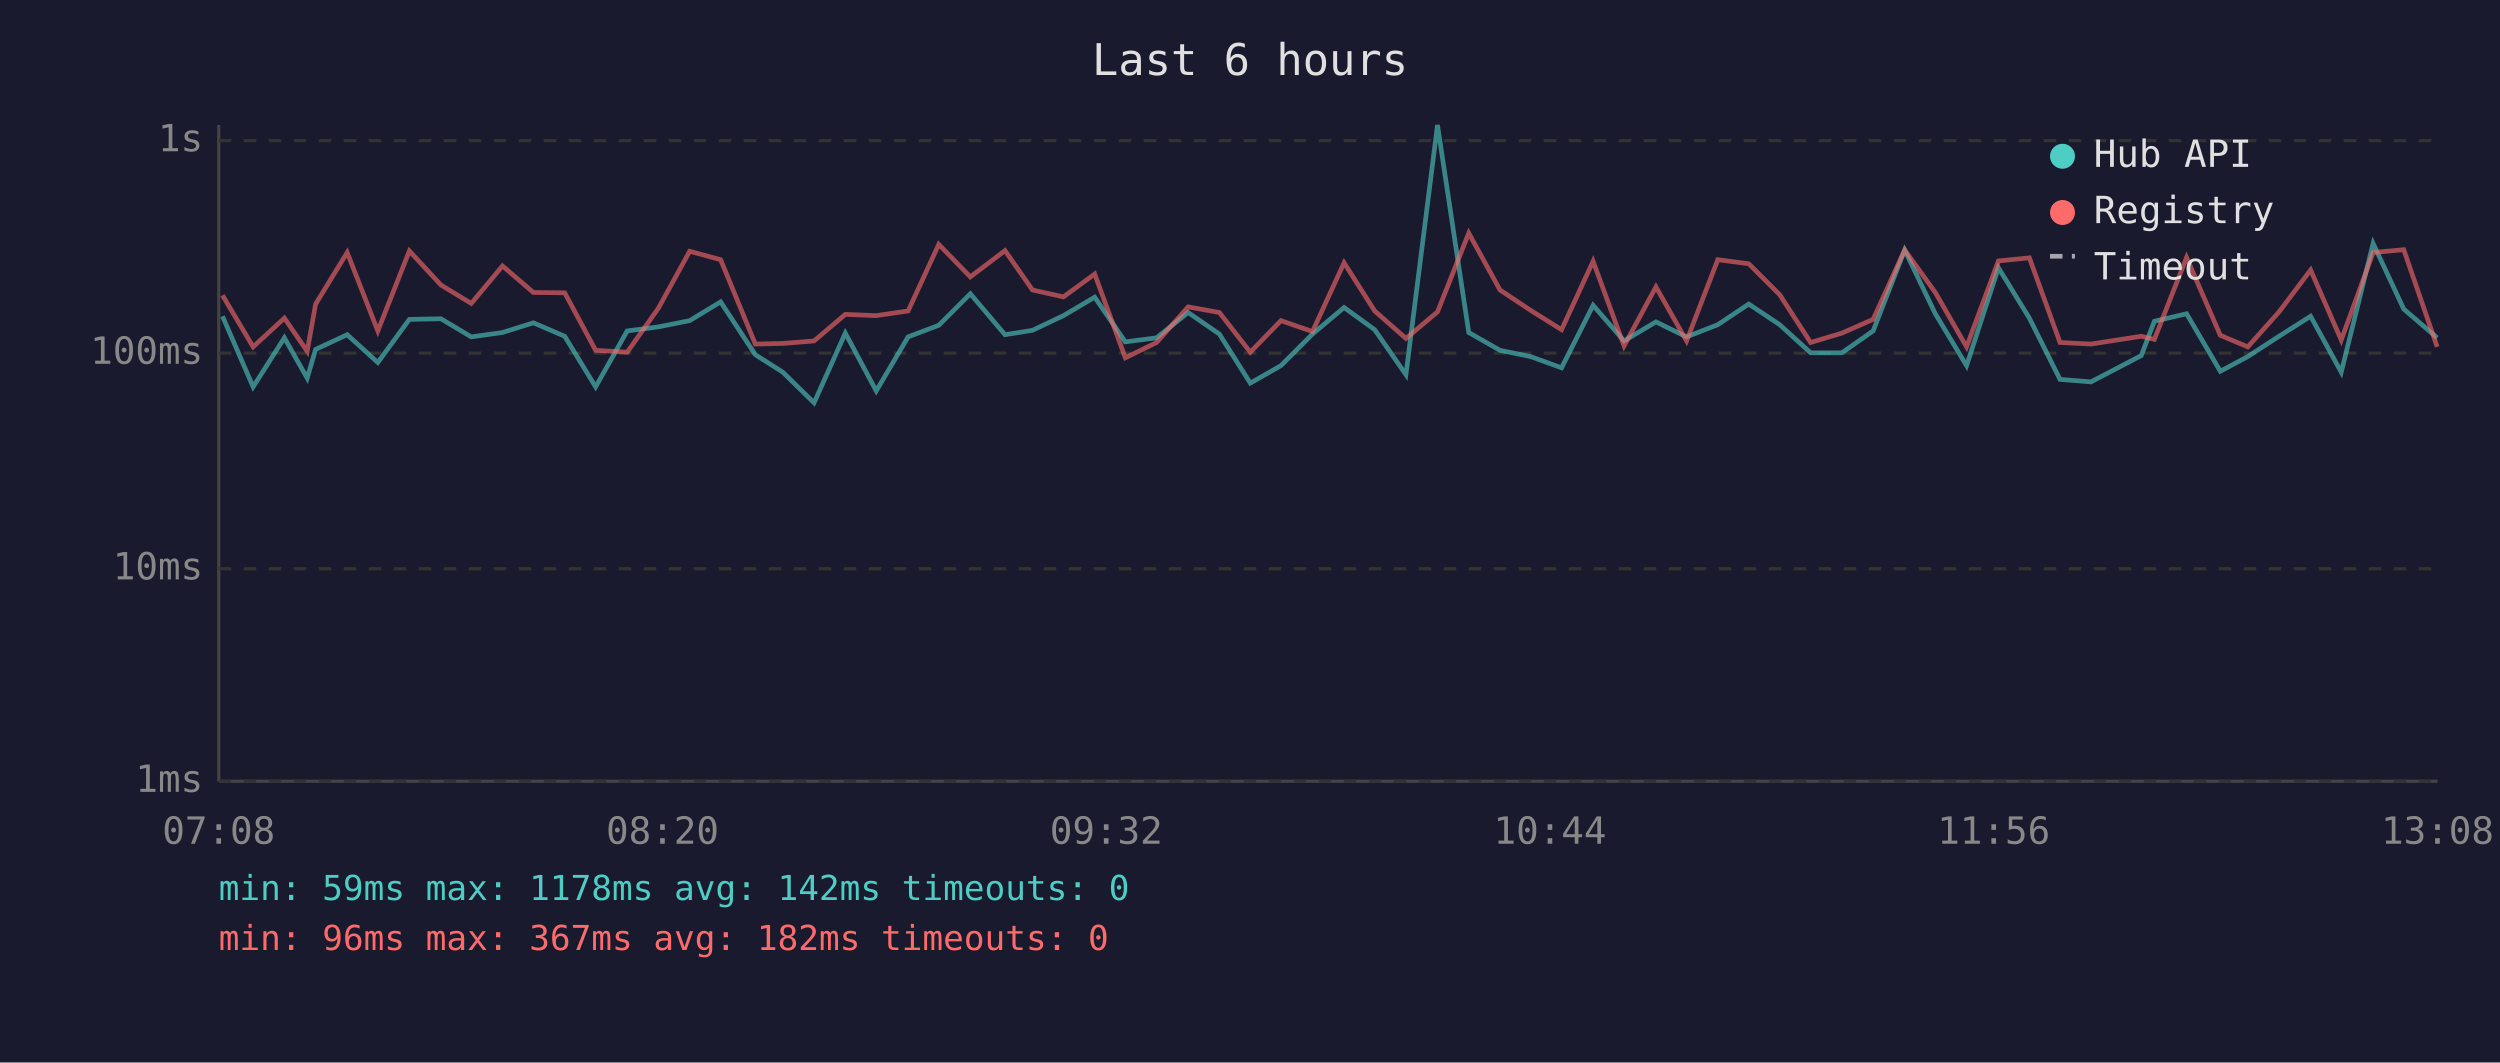
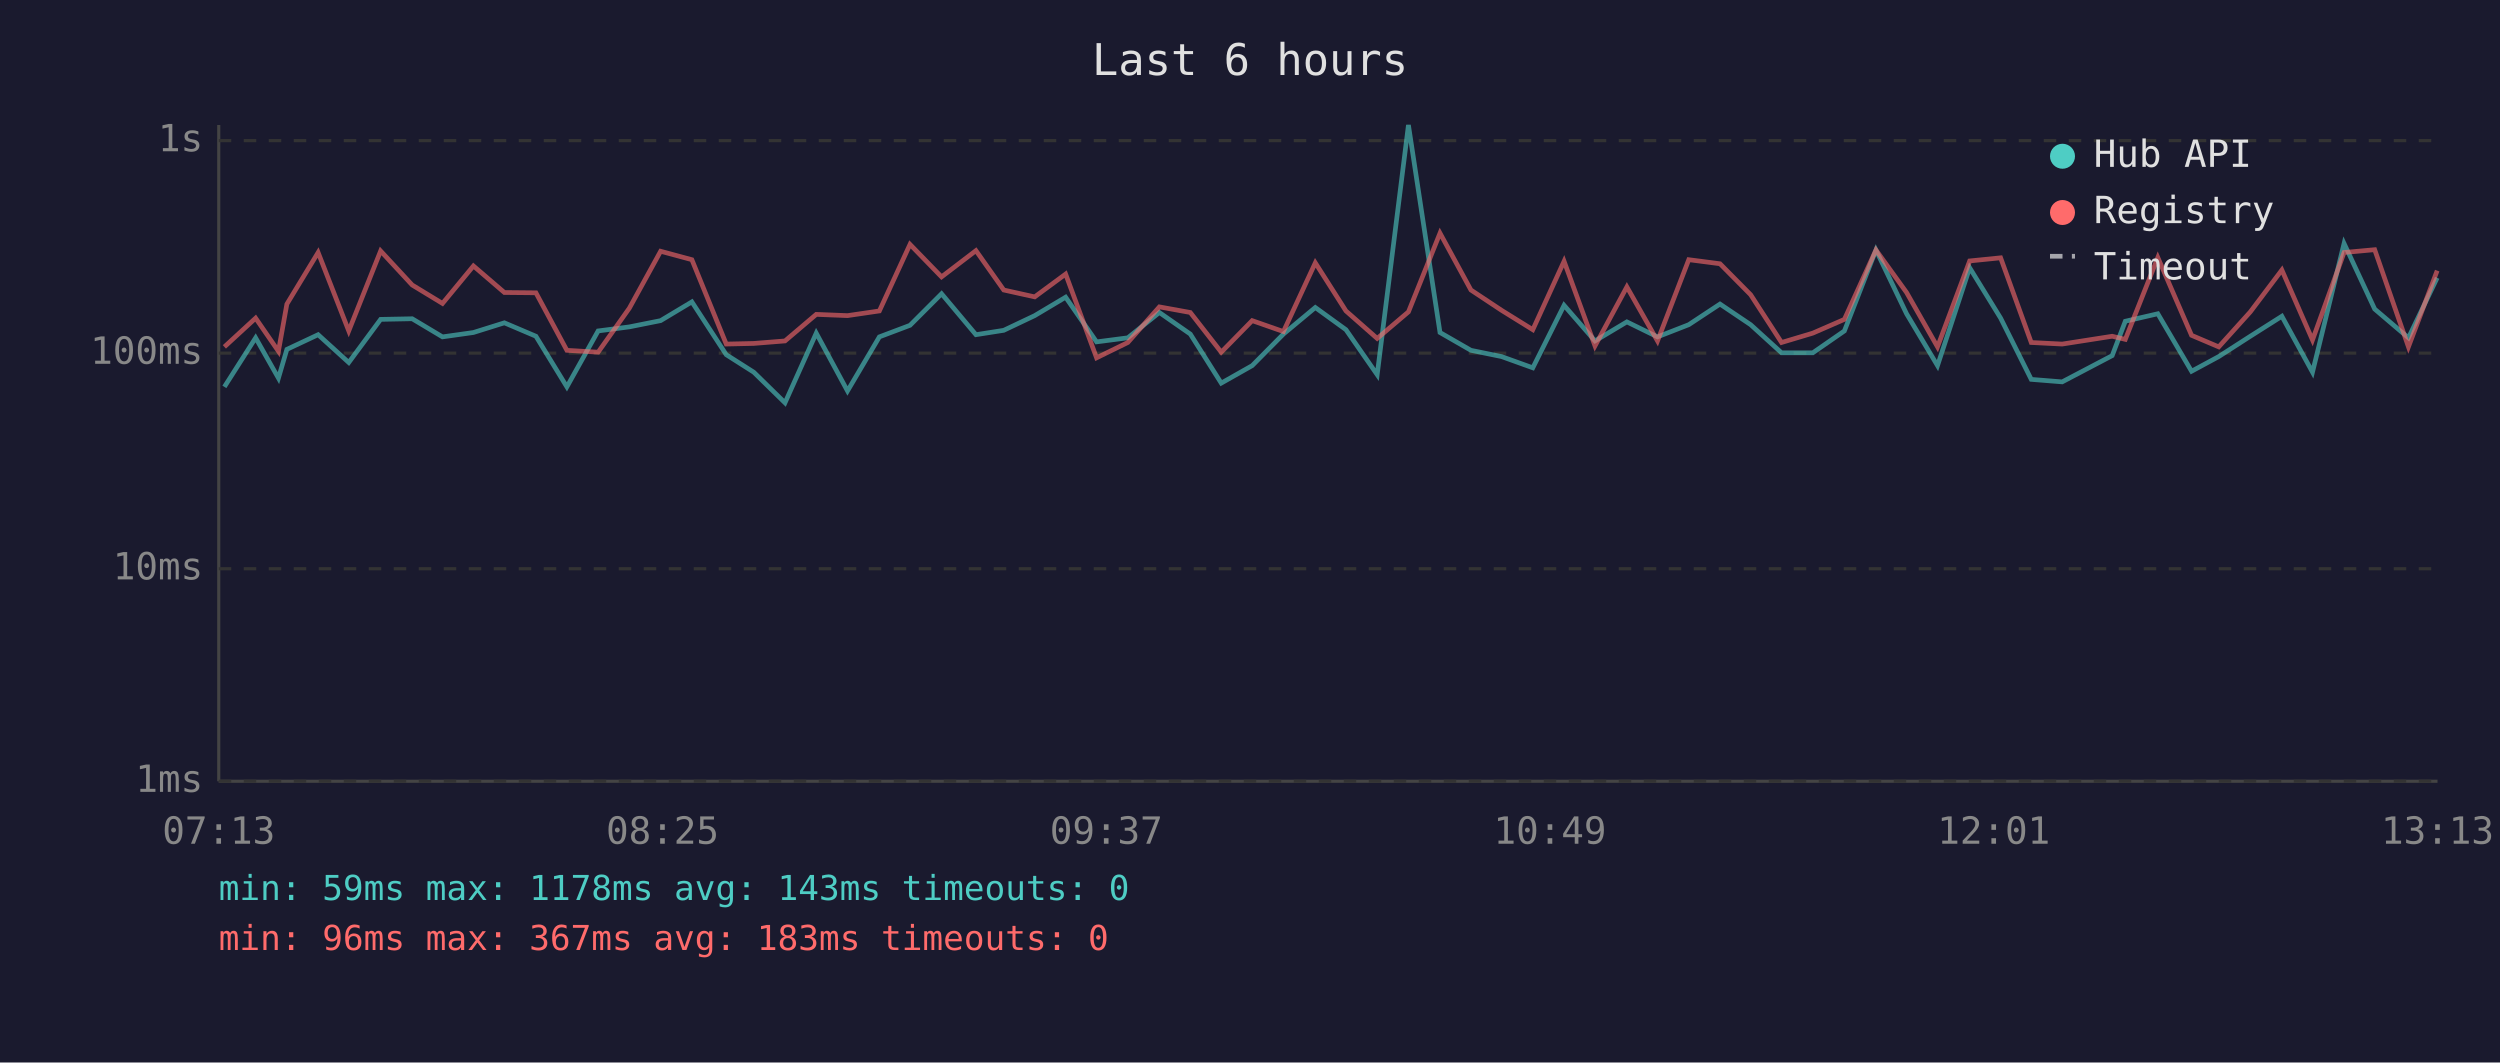
<svg xmlns="http://www.w3.org/2000/svg" viewBox="0 0 800 340" font-family="monospace" font-size="12">
  <rect width="800" height="340" fill="#1a1a2e" />
  <text x="400" y="24" fill="#e0e0e0" font-size="14" text-anchor="middle">Last 6 hours</text>
  <line x1="70" y1="40" x2="70" y2="250" stroke="#444" stroke-width="1" />
  <line x1="70" y1="250" x2="780" y2="250" stroke="#444" stroke-width="1" />
  <line x1="70" y1="250" x2="780" y2="250" stroke="#333" stroke-width="1" stroke-dasharray="4" />
  <text x="65" y="250" fill="#888" text-anchor="end" dominant-baseline="middle">1ms</text>
  <line x1="70" y1="182" x2="780" y2="182" stroke="#333" stroke-width="1" stroke-dasharray="4" />
  <text x="65" y="182" fill="#888" text-anchor="end" dominant-baseline="middle">10ms</text>
  <line x1="70" y1="113" x2="780" y2="113" stroke="#333" stroke-width="1" stroke-dasharray="4" />
  <text x="65" y="113" fill="#888" text-anchor="end" dominant-baseline="middle">100ms</text>
  <line x1="70" y1="45" x2="780" y2="45" stroke="#333" stroke-width="1" stroke-dasharray="4" />
  <text x="65" y="45" fill="#888" text-anchor="end" dominant-baseline="middle">1s</text>
-   <text x="70" y="270" fill="#888" text-anchor="middle">07:08</text>
-   <text x="212" y="270" fill="#888" text-anchor="middle">08:20</text>
-   <text x="354" y="270" fill="#888" text-anchor="middle">09:32</text>
-   <text x="496" y="270" fill="#888" text-anchor="middle">10:44</text>
-   <text x="638" y="270" fill="#888" text-anchor="middle">11:56</text>
-   <text x="780" y="270" fill="#888" text-anchor="middle">13:08</text>
-   <polyline points="71.2,101.2 81.0,123.8 91.0,108.1 98.3,121.0 101.0,111.8 111.1,107.1 120.9,116.0 131.0,102.2 141.1,102.0 150.8,107.8 160.8,106.4 170.7,103.3 180.7,107.6 190.6,123.8 200.7,105.9 210.7,104.6 220.7,102.6 230.6,96.6 241.7,113.5 250.5,119.1 260.5,128.9 270.5,106.6 280.4,125.1 290.6,107.8 300.4,104.1 310.5,94.0 321.6,107.1 330.4,105.7 340.3,101.0 350.3,95.1 360.1,109.4 370.1,108.1 380.2,100.0 390.2,106.9 400.1,122.6 409.9,117.0 420.0,106.9 430.1,98.4 439.9,105.5 449.9,119.9 460.0,40.0 470.0,106.4 480.0,112.1 489.8,114.1 499.7,117.7 509.8,97.7 519.7,109.1 529.9,103.0 539.7,107.8 549.7,103.9 559.6,97.3 569.5,103.9 579.4,112.9 589.4,112.9 599.4,105.9 609.5,80.0 619.3,100.4 629.3,117.0 639.5,85.7 649.4,101.8 659.2,121.4 669.1,122.2 685.2,113.8 689.4,102.8 699.7,100.4 710.5,118.8 719.3,114.1 729.3,107.6 739.4,101.2 749.2,119.1 759.4,77.9 769.2,98.9 779.9,108.1" fill="none" stroke="#4ecdc4" stroke-width="1.5" opacity="0.6" />
-   <polyline points="71.2,94.5 81.0,111.0 91.0,101.8 98.3,112.4 101.0,97.3 111.1,80.8 120.9,105.9 131.0,80.3 141.1,91.2 150.8,97.1 160.8,85.1 170.7,93.6 180.7,93.7 190.6,112.1 200.7,112.7 210.7,98.6 220.7,80.4 230.6,83.1 241.7,110.1 250.5,109.9 260.5,109.1 270.5,100.6 280.4,101.0 290.6,99.5 300.4,78.2 310.5,88.6 321.6,80.2 330.4,92.8 340.3,95.0 350.3,87.7 360.1,114.5 370.1,109.6 380.2,98.2 390.2,100.0 400.1,112.7 409.9,102.6 420.0,106.1 430.1,84.1 439.9,99.5 449.9,108.3 460.0,99.8 470.0,74.6 480.0,92.8 489.8,99.3 499.7,105.5 509.8,83.6 519.7,110.7 529.9,91.8 539.7,109.1 549.7,83.1 559.6,84.4 569.5,94.3 579.4,109.6 589.4,106.6 599.4,102.2 609.5,80.0 619.3,93.6 629.3,111.0 639.5,83.5 649.4,82.5 659.2,109.6 669.1,110.1 685.2,107.6 689.4,108.6 699.7,82.4 710.5,107.3 719.3,111.0 729.3,99.8 739.4,86.4 749.2,108.8 759.4,80.8 769.2,79.9 779.9,111.0" fill="none" stroke="#ff6b6b" stroke-width="1.5" opacity="0.6" />
+   <text x="70" y="270" fill="#888" text-anchor="middle">07:13</text>
+   <text x="212" y="270" fill="#888" text-anchor="middle">08:25</text>
+   <text x="354" y="270" fill="#888" text-anchor="middle">09:37</text>
+   <text x="496" y="270" fill="#888" text-anchor="middle">10:49</text>
+   <text x="638" y="270" fill="#888" text-anchor="middle">12:01</text>
+   <text x="780" y="270" fill="#888" text-anchor="middle">13:13</text>
+   <polyline points="71.8,123.8 81.8,108.1 89.1,121.0 91.8,111.8 101.8,107.1 111.6,116.0 121.8,102.2 131.9,102.0 141.6,107.8 151.5,106.4 161.4,103.3 171.5,107.6 181.4,123.8 191.4,105.9 201.4,104.6 211.4,102.6 221.4,96.6 232.4,113.5 241.2,119.1 251.2,128.9 261.2,106.6 271.2,125.1 281.4,107.8 291.2,104.1 301.3,94.0 312.3,107.1 321.2,105.7 331.1,101.0 341.0,95.1 350.9,109.4 360.9,108.1 371.0,100.0 380.9,106.9 390.8,122.6 400.7,117.0 410.7,106.9 420.9,98.4 430.7,105.5 440.7,119.9 450.7,40.0 460.8,106.4 470.7,112.1 480.5,114.1 490.5,117.7 500.5,97.7 510.4,109.1 520.6,103.0 530.4,107.8 540.4,103.9 550.4,97.3 560.2,103.9 570.1,112.9 580.1,112.9 590.2,105.9 600.3,80.0 610.1,100.4 620.0,117.0 630.3,85.7 640.2,101.8 650.0,121.4 659.9,122.2 675.9,113.8 680.1,102.8 690.5,100.4 701.3,118.8 710.0,114.1 720.1,107.6 730.2,101.2 740.0,119.1 750.1,77.9 759.9,98.9 770.7,108.1 779.9,88.9" fill="none" stroke="#4ecdc4" stroke-width="1.5" opacity="0.6" />
+   <polyline points="71.8,111.0 81.8,101.8 89.1,112.4 91.8,97.3 101.8,80.8 111.6,105.9 121.8,80.3 131.9,91.2 141.6,97.1 151.5,85.1 161.4,93.6 171.5,93.7 181.4,112.1 191.4,112.7 201.4,98.6 211.4,80.4 221.4,83.1 232.4,110.1 241.2,109.9 251.2,109.1 261.2,100.6 271.2,101.0 281.4,99.5 291.2,78.2 301.3,88.6 312.3,80.2 321.2,92.8 331.1,95.0 341.0,87.7 350.9,114.5 360.9,109.6 371.0,98.2 380.9,100.0 390.8,112.7 400.7,102.6 410.7,106.1 420.9,84.1 430.7,99.5 440.7,108.3 450.7,99.8 460.8,74.6 470.7,92.8 480.5,99.3 490.5,105.5 500.5,83.6 510.4,110.7 520.6,91.8 530.4,109.1 540.4,83.1 550.4,84.4 560.2,94.3 570.1,109.6 580.1,106.6 590.2,102.2 600.3,80.0 610.1,93.6 620.0,111.0 630.3,83.5 640.2,82.5 650.0,109.6 659.9,110.1 675.9,107.6 680.1,108.6 690.5,82.4 701.3,107.3 710.0,111.0 720.1,99.8 730.2,86.4 740.0,108.8 750.1,80.8 759.9,79.9 770.7,111.0 779.9,86.6" fill="none" stroke="#ff6b6b" stroke-width="1.5" opacity="0.6" />
  <circle cx="660" cy="50" r="4" fill="#4ecdc4" />
  <text x="670" y="50" fill="#e0e0e0" dominant-baseline="middle">Hub API</text>
  <circle cx="660" cy="68" r="4" fill="#ff6b6b" />
  <text x="670" y="68" fill="#e0e0e0" dominant-baseline="middle">Registry</text>
  <line x1="656" y1="82" x2="664" y2="82" stroke="#e0e0e0" stroke-width="1.5" stroke-dasharray="4,3" opacity="0.7" />
  <text x="670" y="86" fill="#e0e0e0" dominant-baseline="middle">Timeout</text>
-   <text x="70" y="288" fill="#4ecdc4" font-size="11">min: 59ms  max: 1178ms  avg: 142ms  timeouts: 0</text>
-   <text x="70" y="304" fill="#ff6b6b" font-size="11">min: 96ms  max: 367ms  avg: 182ms  timeouts: 0</text>
+   <text x="70" y="288" fill="#4ecdc4" font-size="11">min: 59ms  max: 1178ms  avg: 143ms  timeouts: 0</text>
+   <text x="70" y="304" fill="#ff6b6b" font-size="11">min: 96ms  max: 367ms  avg: 183ms  timeouts: 0</text>
</svg>
